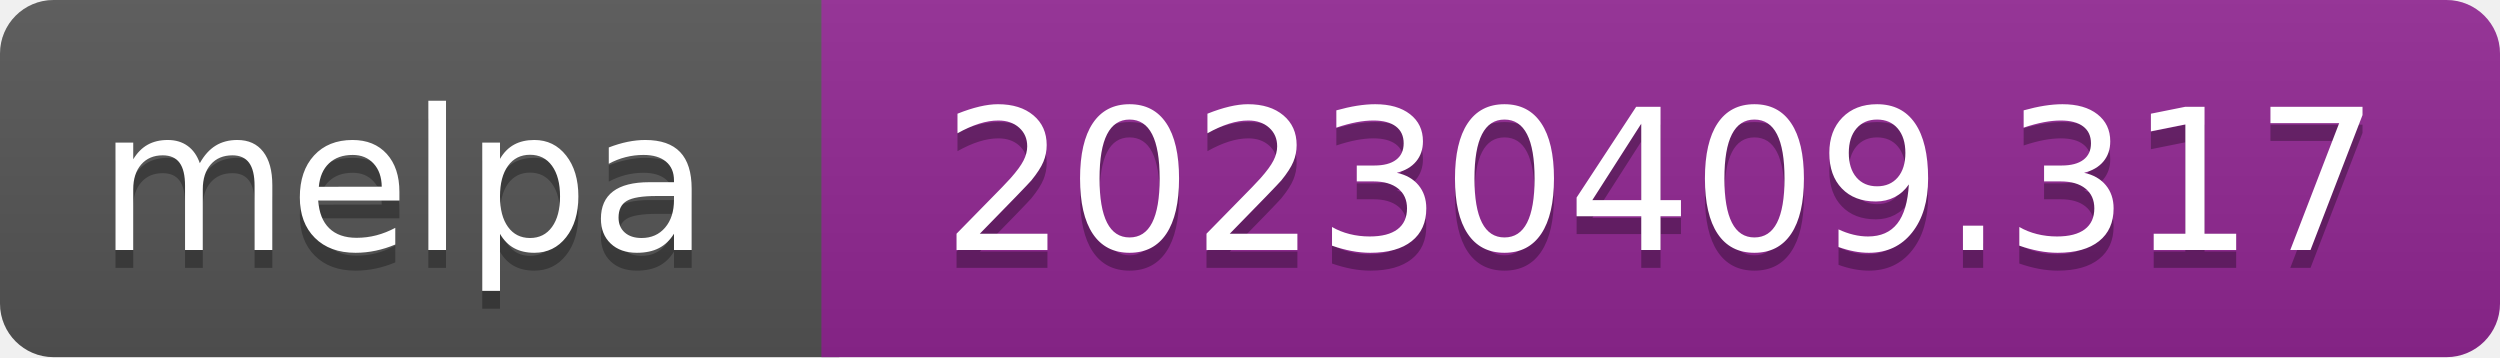
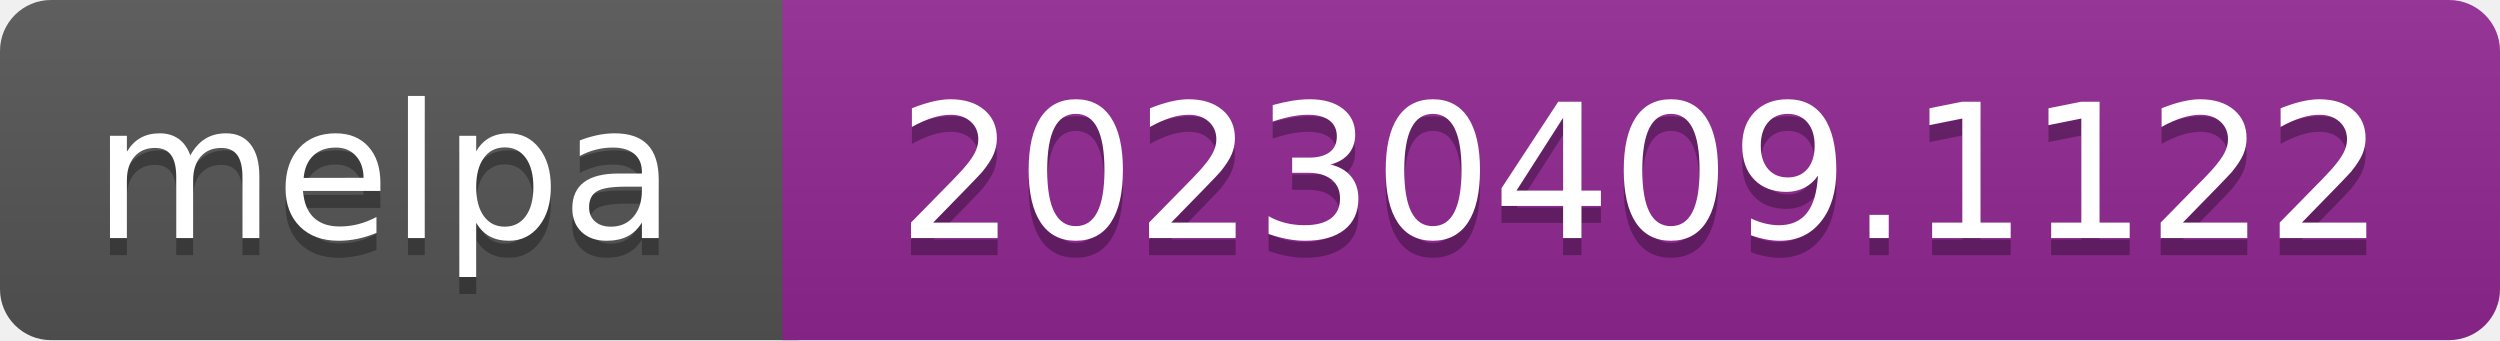
- <svg xmlns="http://www.w3.org/2000/svg" width="140" height="20" role="img" aria-label="melpa: 20230409.317">
+ <svg xmlns="http://www.w3.org/2000/svg" width="147" height="20" role="img" aria-label="melpa: 20230409.1122">
  <linearGradient id="s" x2="0" y2="100%">
    <stop offset="0" stop-color="#bbb" stop-opacity=".1" />
    <stop offset="1" stop-opacity=".1" />
  </linearGradient>
  <clipPath id="r">
-     <rect width="140" height="20" rx="3" fill="#fff" />
+     <rect width="147" height="20" rx="3" fill="#fff" />
  </clipPath>
  <g clip-path="url(#r)">
    <rect width="47" height="20" fill="#555" />
-     <rect x="46" width="140" height="20" fill="#922793" />
-     <rect width="140" height="20" fill="url(#s)" />
+     <rect x="46" width="147" height="20" fill="#922793" />
+     <rect width="147" height="20" fill="url(#s)" />
  </g>
  <g fill="#fff" text-anchor="middle" font-family="Verdana,Geneva,DejaVu Sans,sans-serif" font-size="110" text-rendering="geometricPrecision">
    <text aria-hidden="true" x="226" y="150" fill="#010101" fill-opacity=".3" transform="scale(.1)" textLength="343">melpa</text>
    <text x="226" y="140" transform="scale(.1)" fill="#fff" textLength="343">melpa</text>
-     <text aria-hidden="true" x="930" y="150" fill="#010101" fill-opacity=".3" transform="scale(.1)" textLength="805">20230409.317</text>
-     <text x="930" y="140" transform="scale(.1)" fill="#fff" textLength="805">20230409.317</text>
+     <text aria-hidden="true" x="965" y="150" fill="#010101" fill-opacity=".3" transform="scale(.1)" textLength="875">20230409.1122</text>
+     <text x="965" y="140" transform="scale(.1)" fill="#fff" textLength="875">20230409.1122</text>
  </g>
</svg>
